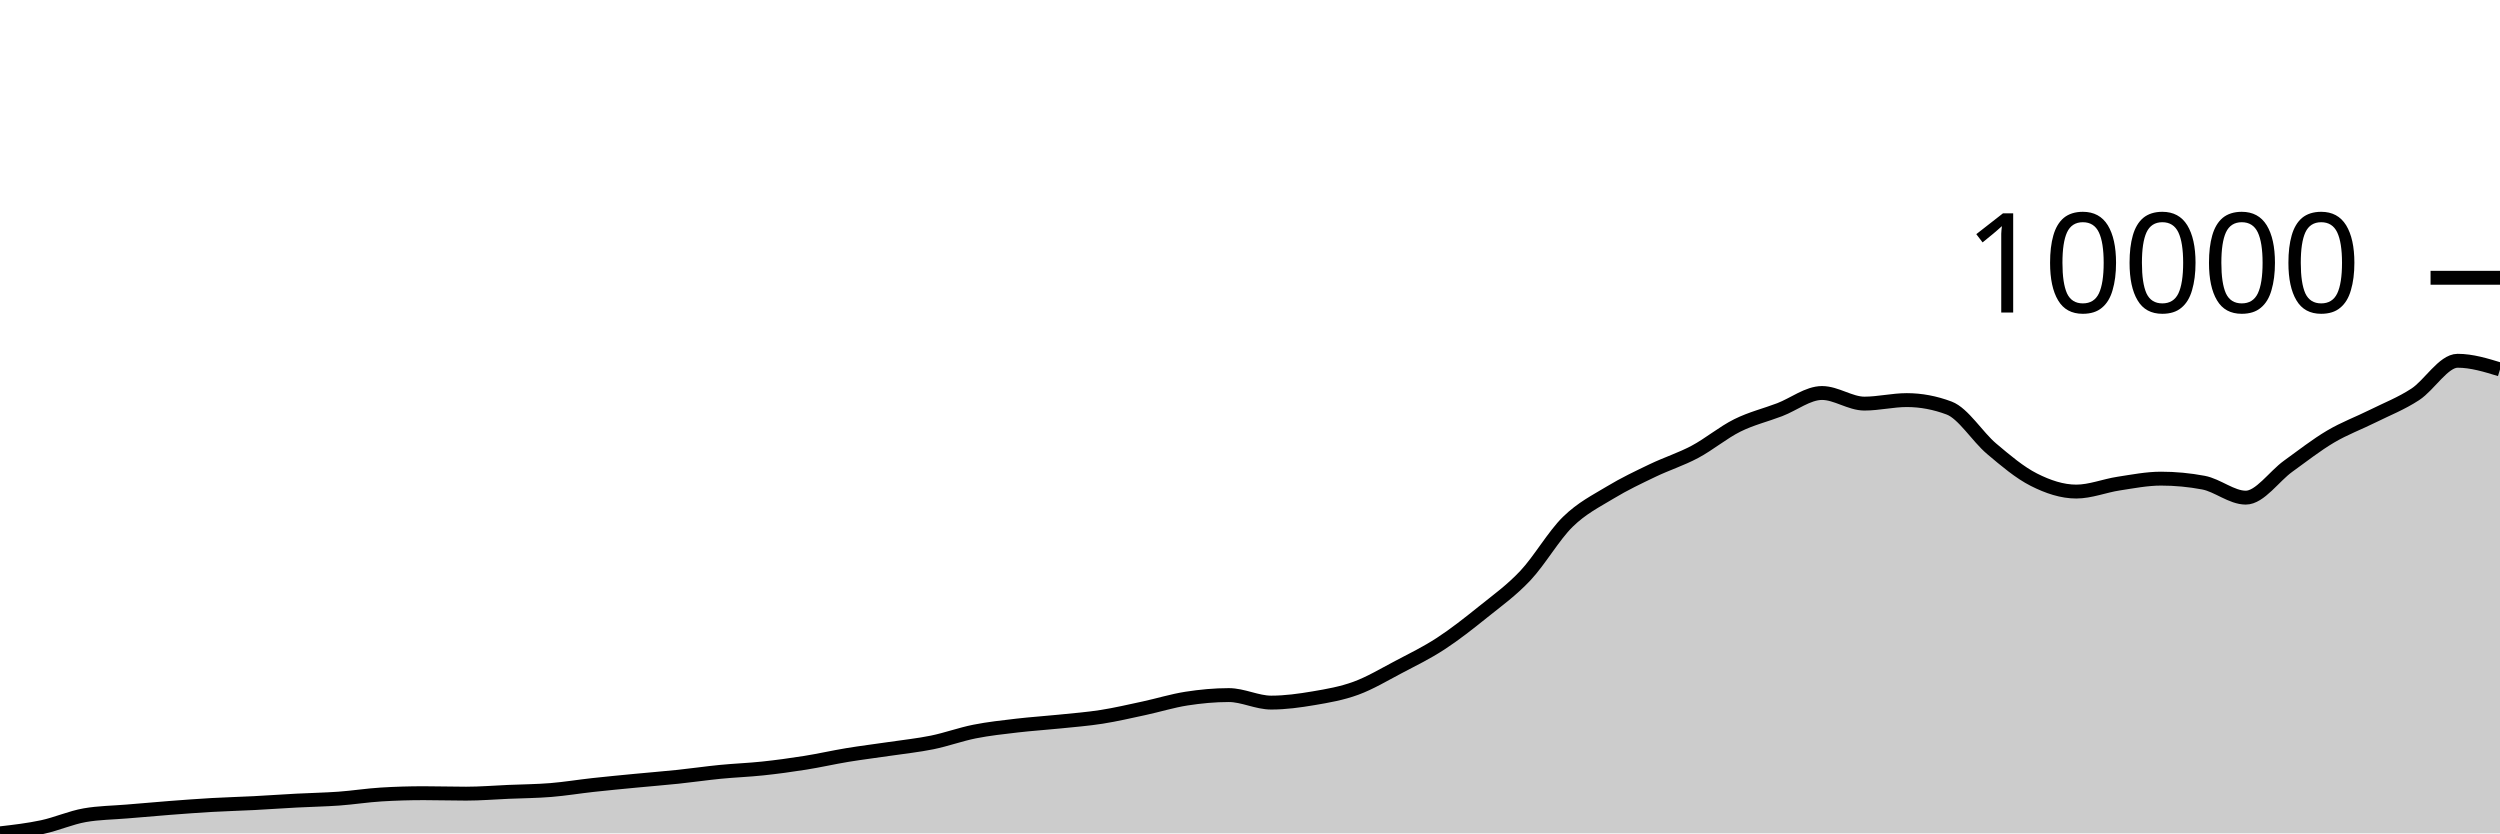
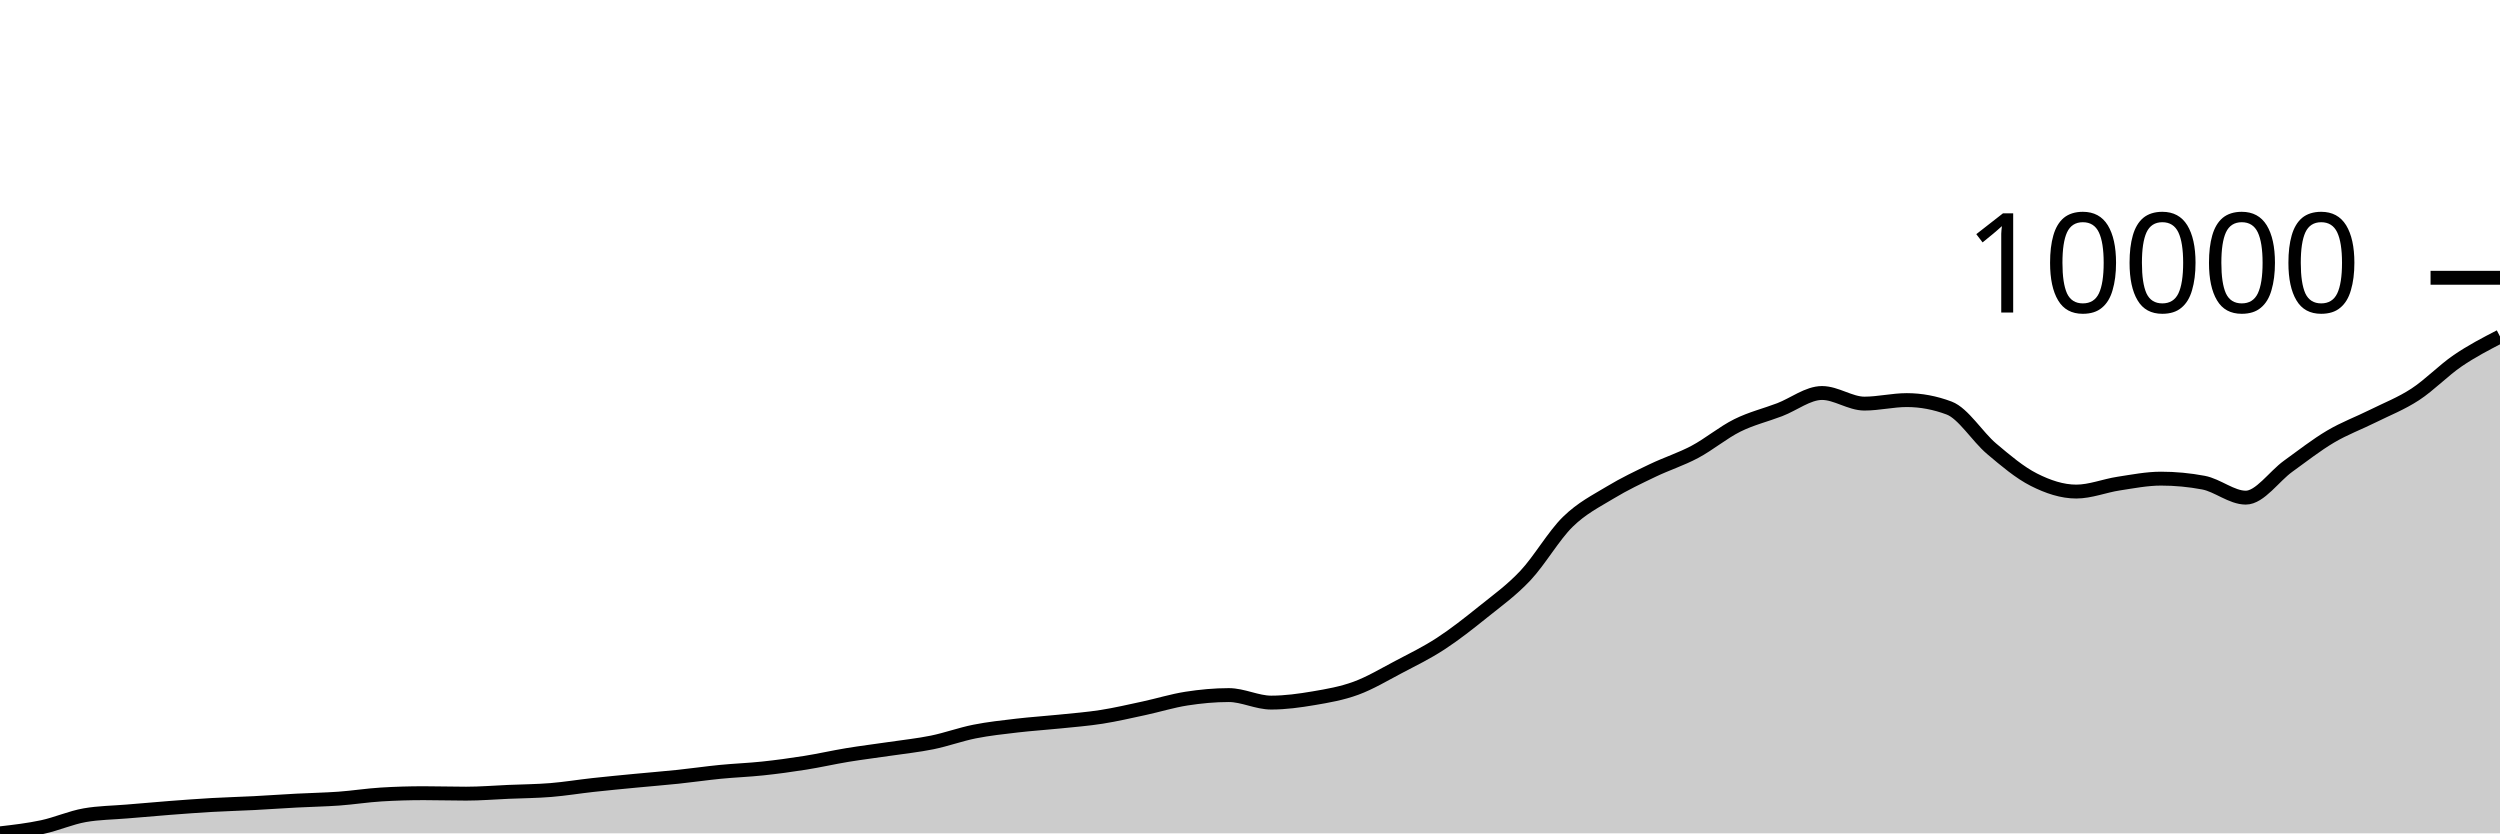
<svg xmlns="http://www.w3.org/2000/svg" viewBox="0 0 180 60">
  <g transform="translate(0,20)">
-     <path class="area" fill="rgba(0, 0, 0, 0.2)" d="M0,40C1.017,39.883,2.034,39.765,3.051,39.548C4.068,39.33,5.085,38.874,6.102,38.695C7.119,38.516,8.136,38.513,9.153,38.426C10.169,38.339,11.186,38.25,12.203,38.172C13.22,38.095,14.237,38.017,15.254,37.959C16.271,37.901,17.288,37.876,18.305,37.823C19.322,37.77,20.339,37.697,21.356,37.643C22.373,37.589,23.39,37.573,24.407,37.5C25.424,37.426,26.441,37.263,27.458,37.202C28.475,37.14,29.492,37.11,30.508,37.11C31.525,37.11,32.542,37.143,33.559,37.143C34.576,37.143,35.593,37.058,36.61,37.014C37.627,36.971,38.644,36.965,39.661,36.882C40.678,36.799,41.695,36.629,42.712,36.518C43.729,36.406,44.746,36.311,45.763,36.213C46.78,36.114,47.797,36.036,48.814,35.929C49.831,35.823,50.847,35.673,51.864,35.573C52.881,35.473,53.898,35.438,54.915,35.33C55.932,35.222,56.949,35.084,57.966,34.922C58.983,34.76,60,34.527,61.017,34.359C62.034,34.192,63.051,34.069,64.068,33.918C65.085,33.767,66.102,33.662,67.119,33.455C68.136,33.247,69.153,32.874,70.169,32.671C71.186,32.469,72.203,32.361,73.22,32.241C74.237,32.122,75.254,32.059,76.271,31.954C77.288,31.85,78.305,31.772,79.322,31.612C80.339,31.452,81.356,31.213,82.373,30.995C83.39,30.776,84.407,30.458,85.424,30.3C86.441,30.142,87.458,30.046,88.475,30.046C89.492,30.046,90.508,30.587,91.525,30.587C92.542,30.587,93.559,30.446,94.576,30.274C95.593,30.102,96.61,29.926,97.627,29.553C98.644,29.18,99.661,28.57,100.678,28.035C101.695,27.5,102.712,27.006,103.729,26.343C104.746,25.681,105.763,24.877,106.78,24.06C107.797,23.242,108.814,22.519,109.831,21.438C110.847,20.357,111.864,18.569,112.881,17.573C113.898,16.577,114.915,16.078,115.932,15.462C116.949,14.846,117.966,14.366,118.983,13.878C120,13.389,121.017,13.073,122.034,12.532C123.051,11.991,124.068,11.136,125.085,10.631C126.102,10.125,127.119,9.887,128.136,9.498C129.153,9.109,130.169,8.296,131.186,8.296C132.203,8.296,133.22,9.06,134.237,9.06C135.254,9.06,136.271,8.807,137.288,8.807C138.305,8.807,139.322,8.998,140.339,9.38C141.356,9.763,142.373,11.444,143.39,12.304C144.407,13.164,145.424,14.025,146.441,14.539C147.458,15.054,148.475,15.393,149.492,15.393C150.508,15.393,151.525,14.974,152.542,14.819C153.559,14.664,154.576,14.462,155.593,14.462C156.61,14.462,157.627,14.558,158.644,14.749C159.661,14.94,160.678,15.83,161.695,15.83C162.712,15.83,163.729,14.301,164.746,13.569C165.763,12.836,166.78,12.038,167.797,11.436C168.814,10.834,169.831,10.465,170.847,9.958C171.864,9.451,172.881,9.059,173.898,8.395C174.915,7.731,175.932,5.975,176.949,5.975C177.966,5.975,178.983,6.288,180,6.6L180,40C178.983,40,177.966,40,176.949,40C175.932,40,174.915,40,173.898,40C172.881,40,171.864,40,170.847,40C169.831,40,168.814,40,167.797,40C166.78,40,165.763,40,164.746,40C163.729,40,162.712,40,161.695,40C160.678,40,159.661,40,158.644,40C157.627,40,156.61,40,155.593,40C154.576,40,153.559,40,152.542,40C151.525,40,150.508,40,149.492,40C148.475,40,147.458,40,146.441,40C145.424,40,144.407,40,143.39,40C142.373,40,141.356,40,140.339,40C139.322,40,138.305,40,137.288,40C136.271,40,135.254,40,134.237,40C133.22,40,132.203,40,131.186,40C130.169,40,129.153,40,128.136,40C127.119,40,126.102,40,125.085,40C124.068,40,123.051,40,122.034,40C121.017,40,120,40,118.983,40C117.966,40,116.949,40,115.932,40C114.915,40,113.898,40,112.881,40C111.864,40,110.847,40,109.831,40C108.814,40,107.797,40,106.78,40C105.763,40,104.746,40,103.729,40C102.712,40,101.695,40,100.678,40C99.661,40,98.644,40,97.627,40C96.61,40,95.593,40,94.576,40C93.559,40,92.542,40,91.525,40C90.508,40,89.492,40,88.475,40C87.458,40,86.441,40,85.424,40C84.407,40,83.39,40,82.373,40C81.356,40,80.339,40,79.322,40C78.305,40,77.288,40,76.271,40C75.254,40,74.237,40,73.22,40C72.203,40,71.186,40,70.169,40C69.153,40,68.136,40,67.119,40C66.102,40,65.085,40,64.068,40C63.051,40,62.034,40,61.017,40C60,40,58.983,40,57.966,40C56.949,40,55.932,40,54.915,40C53.898,40,52.881,40,51.864,40C50.847,40,49.831,40,48.814,40C47.797,40,46.78,40,45.763,40C44.746,40,43.729,40,42.712,40C41.695,40,40.678,40,39.661,40C38.644,40,37.627,40,36.61,40C35.593,40,34.576,40,33.559,40C32.542,40,31.525,40,30.508,40C29.492,40,28.475,40,27.458,40C26.441,40,25.424,40,24.407,40C23.39,40,22.373,40,21.356,40C20.339,40,19.322,40,18.305,40C17.288,40,16.271,40,15.254,40C14.237,40,13.22,40,12.203,40C11.186,40,10.169,40,9.153,40C8.136,40,7.119,40,6.102,40C5.085,40,4.068,40,3.051,40C2.034,40,1.017,40,0,40Z" />
-     <path class="line" stroke="black" fill="none" d="M0,40C1.017,39.883,2.034,39.765,3.051,39.548C4.068,39.33,5.085,38.874,6.102,38.695C7.119,38.516,8.136,38.513,9.153,38.426C10.169,38.339,11.186,38.25,12.203,38.172C13.22,38.095,14.237,38.017,15.254,37.959C16.271,37.901,17.288,37.876,18.305,37.823C19.322,37.77,20.339,37.697,21.356,37.643C22.373,37.589,23.39,37.573,24.407,37.5C25.424,37.426,26.441,37.263,27.458,37.202C28.475,37.14,29.492,37.11,30.508,37.11C31.525,37.11,32.542,37.143,33.559,37.143C34.576,37.143,35.593,37.058,36.61,37.014C37.627,36.971,38.644,36.965,39.661,36.882C40.678,36.799,41.695,36.629,42.712,36.518C43.729,36.406,44.746,36.311,45.763,36.213C46.78,36.114,47.797,36.036,48.814,35.929C49.831,35.823,50.847,35.673,51.864,35.573C52.881,35.473,53.898,35.438,54.915,35.33C55.932,35.222,56.949,35.084,57.966,34.922C58.983,34.76,60,34.527,61.017,34.359C62.034,34.192,63.051,34.069,64.068,33.918C65.085,33.767,66.102,33.662,67.119,33.455C68.136,33.247,69.153,32.874,70.169,32.671C71.186,32.469,72.203,32.361,73.22,32.241C74.237,32.122,75.254,32.059,76.271,31.954C77.288,31.85,78.305,31.772,79.322,31.612C80.339,31.452,81.356,31.213,82.373,30.995C83.39,30.776,84.407,30.458,85.424,30.3C86.441,30.142,87.458,30.046,88.475,30.046C89.492,30.046,90.508,30.587,91.525,30.587C92.542,30.587,93.559,30.446,94.576,30.274C95.593,30.102,96.61,29.926,97.627,29.553C98.644,29.18,99.661,28.57,100.678,28.035C101.695,27.5,102.712,27.006,103.729,26.343C104.746,25.681,105.763,24.877,106.78,24.06C107.797,23.242,108.814,22.519,109.831,21.438C110.847,20.357,111.864,18.569,112.881,17.573C113.898,16.577,114.915,16.078,115.932,15.462C116.949,14.846,117.966,14.366,118.983,13.878C120,13.389,121.017,13.073,122.034,12.532C123.051,11.991,124.068,11.136,125.085,10.631C126.102,10.125,127.119,9.887,128.136,9.498C129.153,9.109,130.169,8.296,131.186,8.296C132.203,8.296,133.22,9.06,134.237,9.06C135.254,9.06,136.271,8.807,137.288,8.807C138.305,8.807,139.322,8.998,140.339,9.38C141.356,9.763,142.373,11.444,143.39,12.304C144.407,13.164,145.424,14.025,146.441,14.539C147.458,15.054,148.475,15.393,149.492,15.393C150.508,15.393,151.525,14.974,152.542,14.819C153.559,14.664,154.576,14.462,155.593,14.462C156.61,14.462,157.627,14.558,158.644,14.749C159.661,14.94,160.678,15.83,161.695,15.83C162.712,15.83,163.729,14.301,164.746,13.569C165.763,12.836,166.78,12.038,167.797,11.436C168.814,10.834,169.831,10.465,170.847,9.958C171.864,9.451,172.881,9.059,173.898,8.395C174.915,7.731,175.932,5.975,176.949,5.975C177.966,5.975,178.983,6.288,180,6.6" />
+     <path class="area" fill="rgba(0, 0, 0, 0.2)" d="M0,40C1.017,39.883,2.034,39.765,3.051,39.548C4.068,39.33,5.085,38.874,6.102,38.695C7.119,38.516,8.136,38.513,9.153,38.426C10.169,38.339,11.186,38.25,12.203,38.172C13.22,38.095,14.237,38.017,15.254,37.959C16.271,37.901,17.288,37.876,18.305,37.823C19.322,37.77,20.339,37.697,21.356,37.643C22.373,37.589,23.39,37.573,24.407,37.5C25.424,37.426,26.441,37.263,27.458,37.202C28.475,37.14,29.492,37.11,30.508,37.11C31.525,37.11,32.542,37.143,33.559,37.143C34.576,37.143,35.593,37.058,36.61,37.014C37.627,36.971,38.644,36.965,39.661,36.882C40.678,36.799,41.695,36.629,42.712,36.518C43.729,36.406,44.746,36.311,45.763,36.213C46.78,36.114,47.797,36.036,48.814,35.929C49.831,35.823,50.847,35.673,51.864,35.573C52.881,35.473,53.898,35.438,54.915,35.33C55.932,35.222,56.949,35.084,57.966,34.922C58.983,34.76,60,34.527,61.017,34.359C62.034,34.192,63.051,34.069,64.068,33.918C65.085,33.767,66.102,33.662,67.119,33.455C68.136,33.247,69.153,32.874,70.169,32.671C71.186,32.469,72.203,32.361,73.22,32.241C74.237,32.122,75.254,32.059,76.271,31.954C77.288,31.85,78.305,31.772,79.322,31.612C80.339,31.452,81.356,31.213,82.373,30.995C83.39,30.776,84.407,30.458,85.424,30.3C86.441,30.142,87.458,30.046,88.475,30.046C89.492,30.046,90.508,30.587,91.525,30.587C92.542,30.587,93.559,30.446,94.576,30.274C95.593,30.102,96.61,29.926,97.627,29.553C98.644,29.18,99.661,28.57,100.678,28.035C101.695,27.5,102.712,27.006,103.729,26.343C104.746,25.681,105.763,24.877,106.78,24.06C107.797,23.242,108.814,22.519,109.831,21.438C110.847,20.357,111.864,18.569,112.881,17.573C113.898,16.577,114.915,16.078,115.932,15.462C116.949,14.846,117.966,14.366,118.983,13.878C120,13.389,121.017,13.073,122.034,12.532C123.051,11.991,124.068,11.136,125.085,10.631C126.102,10.125,127.119,9.887,128.136,9.498C129.153,9.109,130.169,8.296,131.186,8.296C132.203,8.296,133.22,9.06,134.237,9.06C135.254,9.06,136.271,8.807,137.288,8.807C138.305,8.807,139.322,8.998,140.339,9.38C141.356,9.763,142.373,11.444,143.39,12.304C144.407,13.164,145.424,14.025,146.441,14.539C147.458,15.054,148.475,15.393,149.492,15.393C150.508,15.393,151.525,14.974,152.542,14.819C153.559,14.664,154.576,14.462,155.593,14.462C156.61,14.462,157.627,14.558,158.644,14.749C159.661,14.94,160.678,15.83,161.695,15.83C162.712,15.83,163.729,14.301,164.746,13.569C165.763,12.836,166.78,12.038,167.797,11.436C168.814,10.834,169.831,10.465,170.847,9.958C171.864,9.451,172.881,9.059,173.898,8.395C174.915,7.731,175.932,6.67,176.949,5.975C177.966,5.281,178.983,4.755,180,4.229L180,40C178.983,40,177.966,40,176.949,40C175.932,40,174.915,40,173.898,40C172.881,40,171.864,40,170.847,40C169.831,40,168.814,40,167.797,40C166.78,40,165.763,40,164.746,40C163.729,40,162.712,40,161.695,40C160.678,40,159.661,40,158.644,40C157.627,40,156.61,40,155.593,40C154.576,40,153.559,40,152.542,40C151.525,40,150.508,40,149.492,40C148.475,40,147.458,40,146.441,40C145.424,40,144.407,40,143.39,40C142.373,40,141.356,40,140.339,40C139.322,40,138.305,40,137.288,40C136.271,40,135.254,40,134.237,40C133.22,40,132.203,40,131.186,40C130.169,40,129.153,40,128.136,40C127.119,40,126.102,40,125.085,40C124.068,40,123.051,40,122.034,40C121.017,40,120,40,118.983,40C117.966,40,116.949,40,115.932,40C114.915,40,113.898,40,112.881,40C111.864,40,110.847,40,109.831,40C108.814,40,107.797,40,106.78,40C105.763,40,104.746,40,103.729,40C102.712,40,101.695,40,100.678,40C99.661,40,98.644,40,97.627,40C96.61,40,95.593,40,94.576,40C93.559,40,92.542,40,91.525,40C90.508,40,89.492,40,88.475,40C87.458,40,86.441,40,85.424,40C84.407,40,83.39,40,82.373,40C81.356,40,80.339,40,79.322,40C78.305,40,77.288,40,76.271,40C75.254,40,74.237,40,73.22,40C72.203,40,71.186,40,70.169,40C69.153,40,68.136,40,67.119,40C66.102,40,65.085,40,64.068,40C63.051,40,62.034,40,61.017,40C60,40,58.983,40,57.966,40C56.949,40,55.932,40,54.915,40C53.898,40,52.881,40,51.864,40C50.847,40,49.831,40,48.814,40C47.797,40,46.78,40,45.763,40C44.746,40,43.729,40,42.712,40C41.695,40,40.678,40,39.661,40C38.644,40,37.627,40,36.61,40C35.593,40,34.576,40,33.559,40C32.542,40,31.525,40,30.508,40C29.492,40,28.475,40,27.458,40C26.441,40,25.424,40,24.407,40C23.39,40,22.373,40,21.356,40C20.339,40,19.322,40,18.305,40C17.288,40,16.271,40,15.254,40C14.237,40,13.22,40,12.203,40C11.186,40,10.169,40,9.153,40C8.136,40,7.119,40,6.102,40C5.085,40,4.068,40,3.051,40C2.034,40,1.017,40,0,40Z" />
+     <path class="line" stroke="black" fill="none" d="M0,40C1.017,39.883,2.034,39.765,3.051,39.548C4.068,39.33,5.085,38.874,6.102,38.695C7.119,38.516,8.136,38.513,9.153,38.426C10.169,38.339,11.186,38.25,12.203,38.172C13.22,38.095,14.237,38.017,15.254,37.959C16.271,37.901,17.288,37.876,18.305,37.823C19.322,37.77,20.339,37.697,21.356,37.643C22.373,37.589,23.39,37.573,24.407,37.5C25.424,37.426,26.441,37.263,27.458,37.202C28.475,37.14,29.492,37.11,30.508,37.11C31.525,37.11,32.542,37.143,33.559,37.143C34.576,37.143,35.593,37.058,36.61,37.014C37.627,36.971,38.644,36.965,39.661,36.882C40.678,36.799,41.695,36.629,42.712,36.518C43.729,36.406,44.746,36.311,45.763,36.213C46.78,36.114,47.797,36.036,48.814,35.929C49.831,35.823,50.847,35.673,51.864,35.573C52.881,35.473,53.898,35.438,54.915,35.33C55.932,35.222,56.949,35.084,57.966,34.922C58.983,34.76,60,34.527,61.017,34.359C62.034,34.192,63.051,34.069,64.068,33.918C65.085,33.767,66.102,33.662,67.119,33.455C68.136,33.247,69.153,32.874,70.169,32.671C71.186,32.469,72.203,32.361,73.22,32.241C74.237,32.122,75.254,32.059,76.271,31.954C77.288,31.85,78.305,31.772,79.322,31.612C80.339,31.452,81.356,31.213,82.373,30.995C83.39,30.776,84.407,30.458,85.424,30.3C86.441,30.142,87.458,30.046,88.475,30.046C89.492,30.046,90.508,30.587,91.525,30.587C92.542,30.587,93.559,30.446,94.576,30.274C95.593,30.102,96.61,29.926,97.627,29.553C98.644,29.18,99.661,28.57,100.678,28.035C101.695,27.5,102.712,27.006,103.729,26.343C104.746,25.681,105.763,24.877,106.78,24.06C107.797,23.242,108.814,22.519,109.831,21.438C110.847,20.357,111.864,18.569,112.881,17.573C113.898,16.577,114.915,16.078,115.932,15.462C116.949,14.846,117.966,14.366,118.983,13.878C120,13.389,121.017,13.073,122.034,12.532C123.051,11.991,124.068,11.136,125.085,10.631C126.102,10.125,127.119,9.887,128.136,9.498C129.153,9.109,130.169,8.296,131.186,8.296C132.203,8.296,133.22,9.06,134.237,9.06C135.254,9.06,136.271,8.807,137.288,8.807C138.305,8.807,139.322,8.998,140.339,9.38C141.356,9.763,142.373,11.444,143.39,12.304C144.407,13.164,145.424,14.025,146.441,14.539C147.458,15.054,148.475,15.393,149.492,15.393C150.508,15.393,151.525,14.974,152.542,14.819C153.559,14.664,154.576,14.462,155.593,14.462C156.61,14.462,157.627,14.558,158.644,14.749C159.661,14.94,160.678,15.83,161.695,15.83C162.712,15.83,163.729,14.301,164.746,13.569C165.763,12.836,166.78,12.038,167.797,11.436C168.814,10.834,169.831,10.465,170.847,9.958C171.864,9.451,172.881,9.059,173.898,8.395C174.915,7.731,175.932,6.67,176.949,5.975C177.966,5.281,178.983,4.755,180,4.229" />
    <path class="axis-ceiling" stroke-width="1" stroke="black" fill="none" d="M175,0L180,0" />
    <text class="axis-ceiling-label" font-family="sans-serif" text-anchor="end" font-size="10px" x="170" y="2.5">10000</text>
  </g>
</svg>
